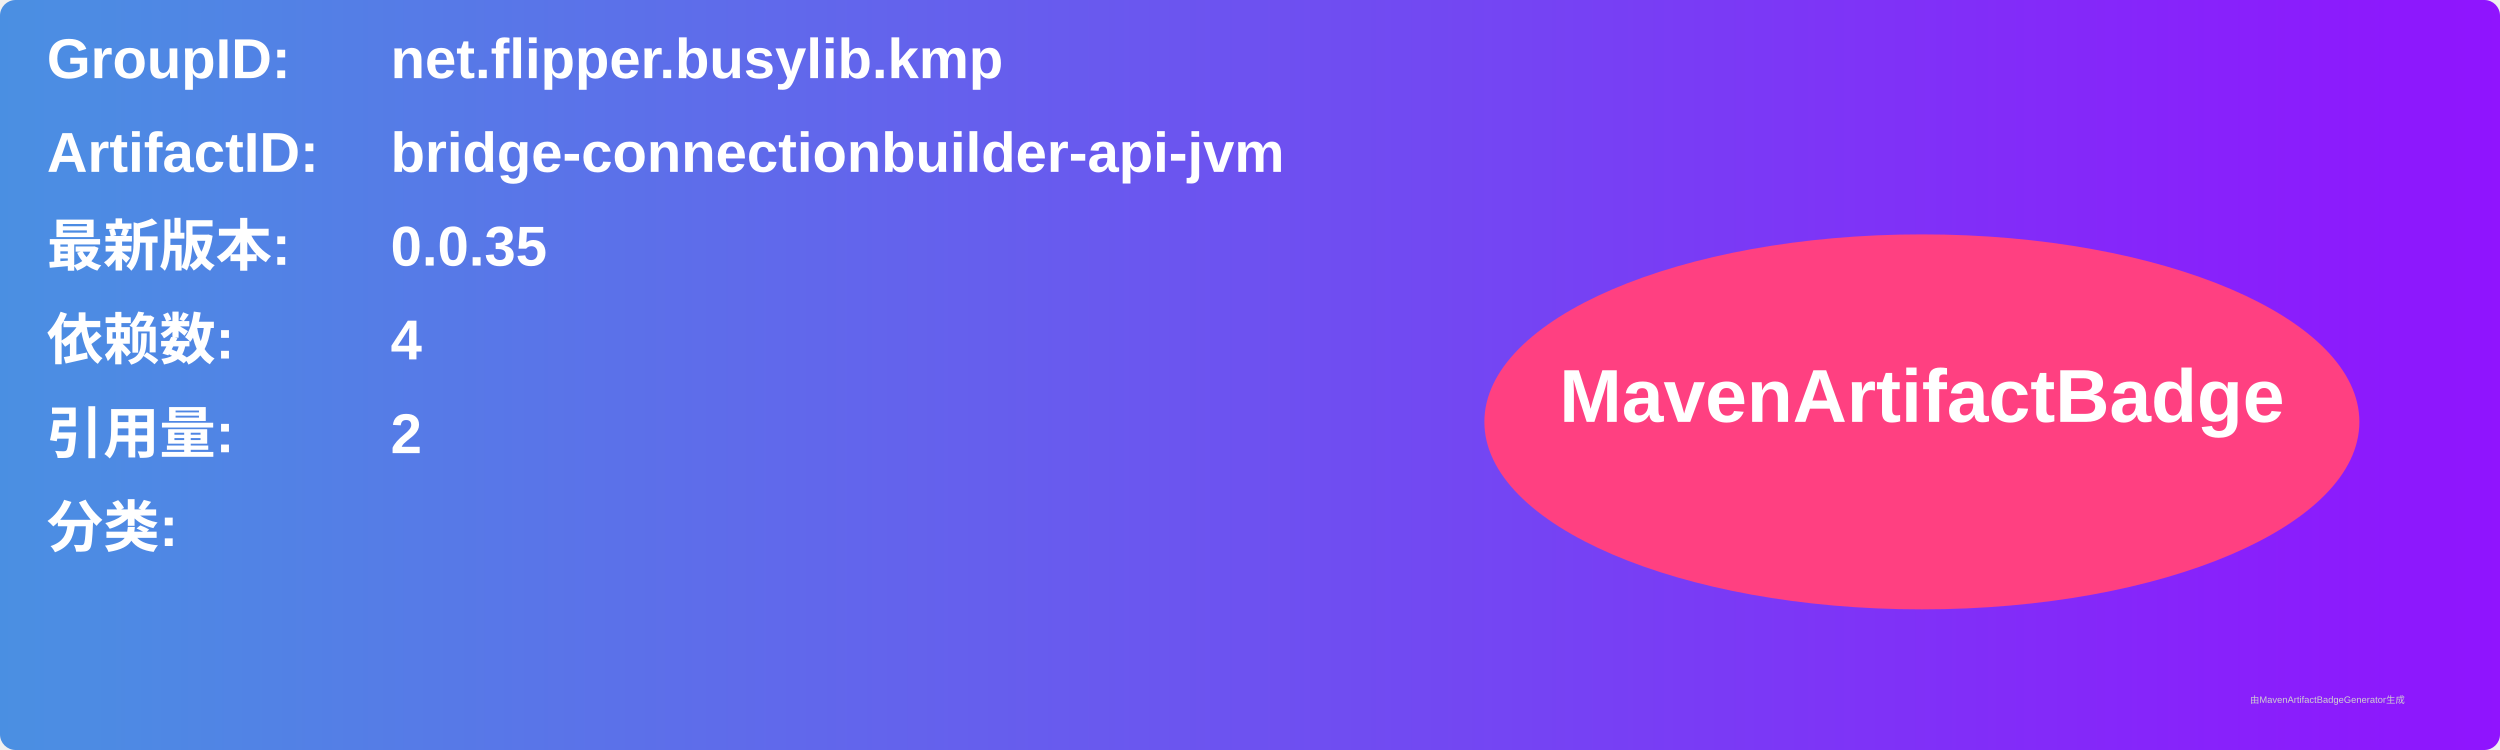
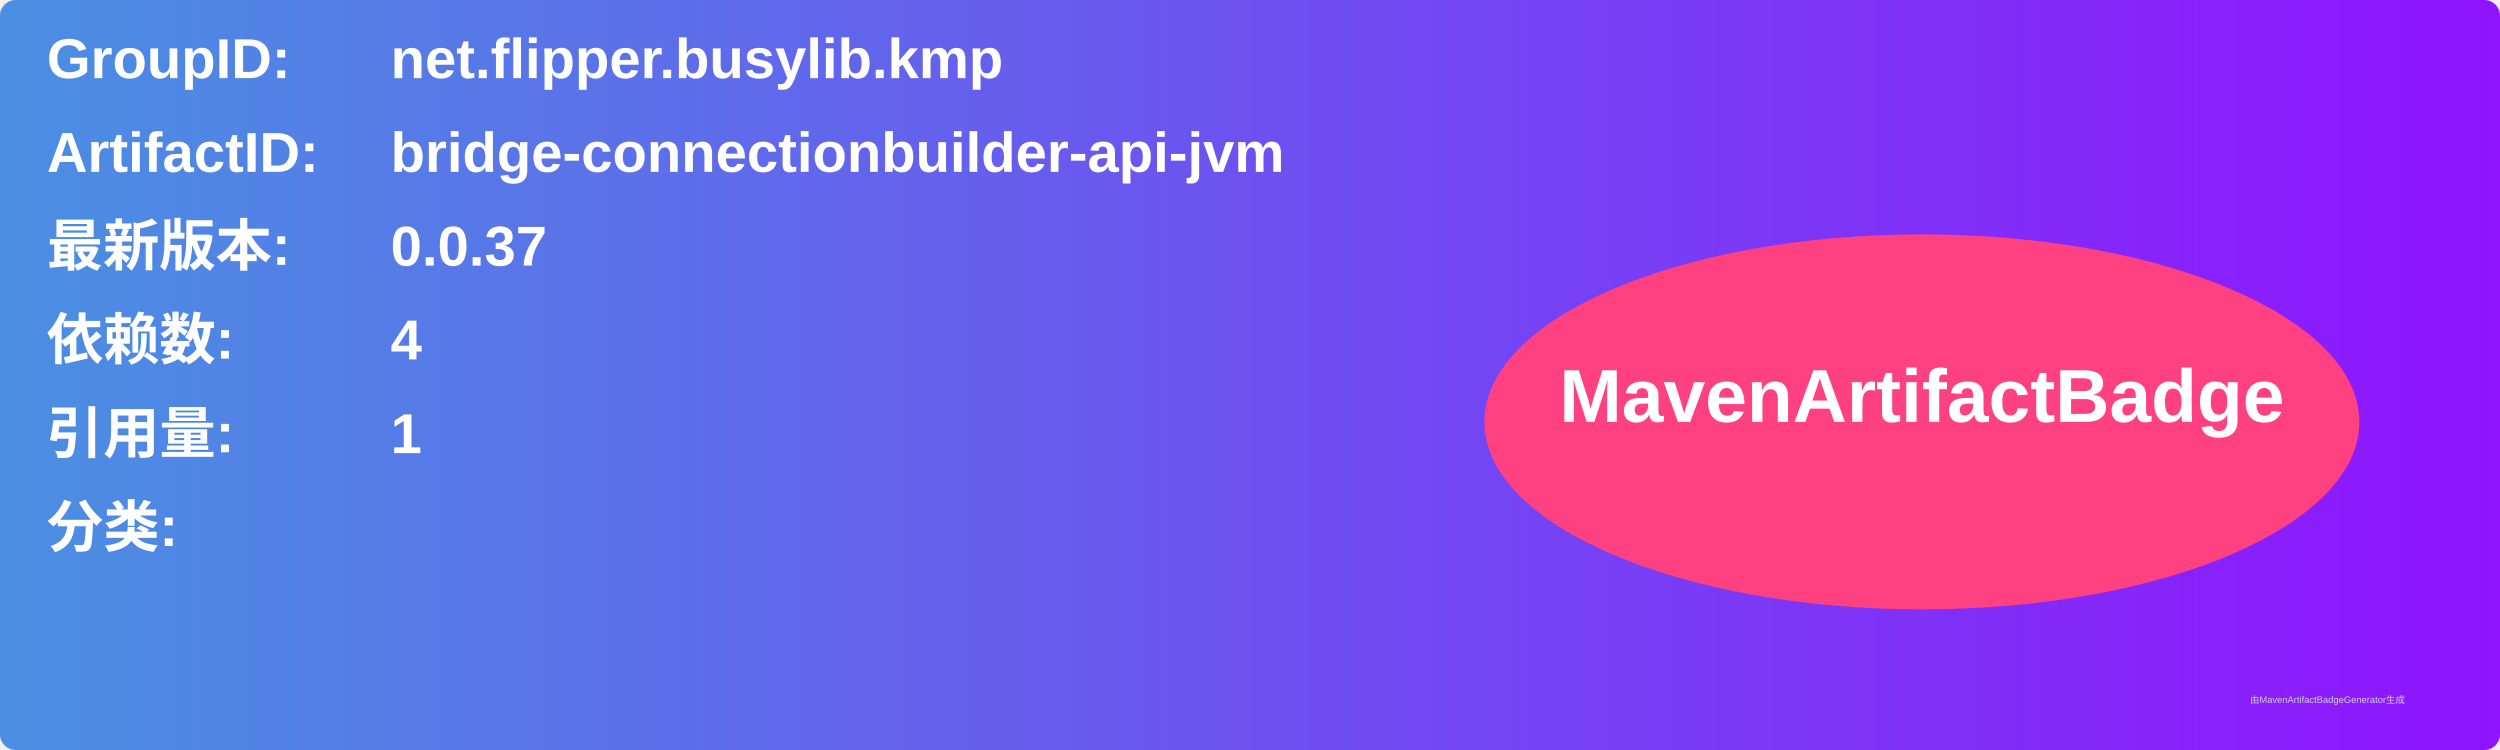
<svg xmlns="http://www.w3.org/2000/svg" width="800" height="240" viewBox="0 0 800 240">
  <linearGradient id="grad" x1="0%" y1="0%" x2="100%" y2="0%">
    <stop offset="0%" stop-color="#4a90e2" />
    <stop offset="100%" stop-color="#9013fe" />
  </linearGradient>
  <rect width="100%" height="100%" rx="5" ry="5" fill="url(#grad)" />
  <g transform="translate(15, 15)">
    <text x="0" y="10" font-family="Arial" font-size="18" fill="white" font-weight="bold" width="260">GroupID:</text>
    <text x="110" y="10" font-family="Arial" font-size="18" fill="white" font-weight="bold" width="460">net.flipper.busylib.kmp</text>
    <text x="0" y="40" font-family="Arial" font-size="18" fill="white" font-weight="bold" width="260">ArtifactID:</text>
    <text x="110" y="40" font-family="Arial" font-size="18" fill="white" font-weight="bold" width="460">bridge-connectionbuilder-api-jvm</text>
    <text x="0" y="70" font-family="Arial" font-size="18" fill="white" font-weight="bold">最新版本:</text>
    <text x="110" y="70" font-family="Arial" font-size="18" fill="white" font-weight="bold">
-       <tspan font-weight="bold">0.0.35</tspan>
+       <tspan font-weight="bold">0.0.37</tspan>
    </text>
    <text x="0" y="100" font-family="Arial" font-size="18" fill="white" font-weight="bold">依赖数: </text>
    <text x="110" y="100" font-family="Arial" font-size="18" fill="white">
      <tspan font-weight="bold">4</tspan>
    </text>
    <text x="0" y="130" font-family="Arial" font-size="18" fill="white" font-weight="bold">引用量: </text>
    <text x="110" y="130" font-family="Arial" font-size="18" fill="white">
-       <tspan font-weight="bold">2</tspan>
+       <tspan font-weight="bold">1</tspan>
    </text>
    <text x="0" y="160" font-family="Arial" font-size="18" fill="white" font-weight="bold">分类:</text>
    <text x="10" y="190" font-family="Arial" font-size="10" fill="white">
      <tspan font-weight="bold" />
    </text>
    <ellipse cx="600" cy="120" rx="140" ry="60" fill="#ff4081" />
    <text x="600" y="120" text-anchor="middle" font-family="Arial" font-size="24" fill="white" font-weight="bold">MavenArtifactBadge</text>
  </g>
  <text x="720" y="225" font-family="Arial" font-size="3" fill="#d0d0d0">由MavenArtifactBadgeGenerator生成</text>
</svg>
